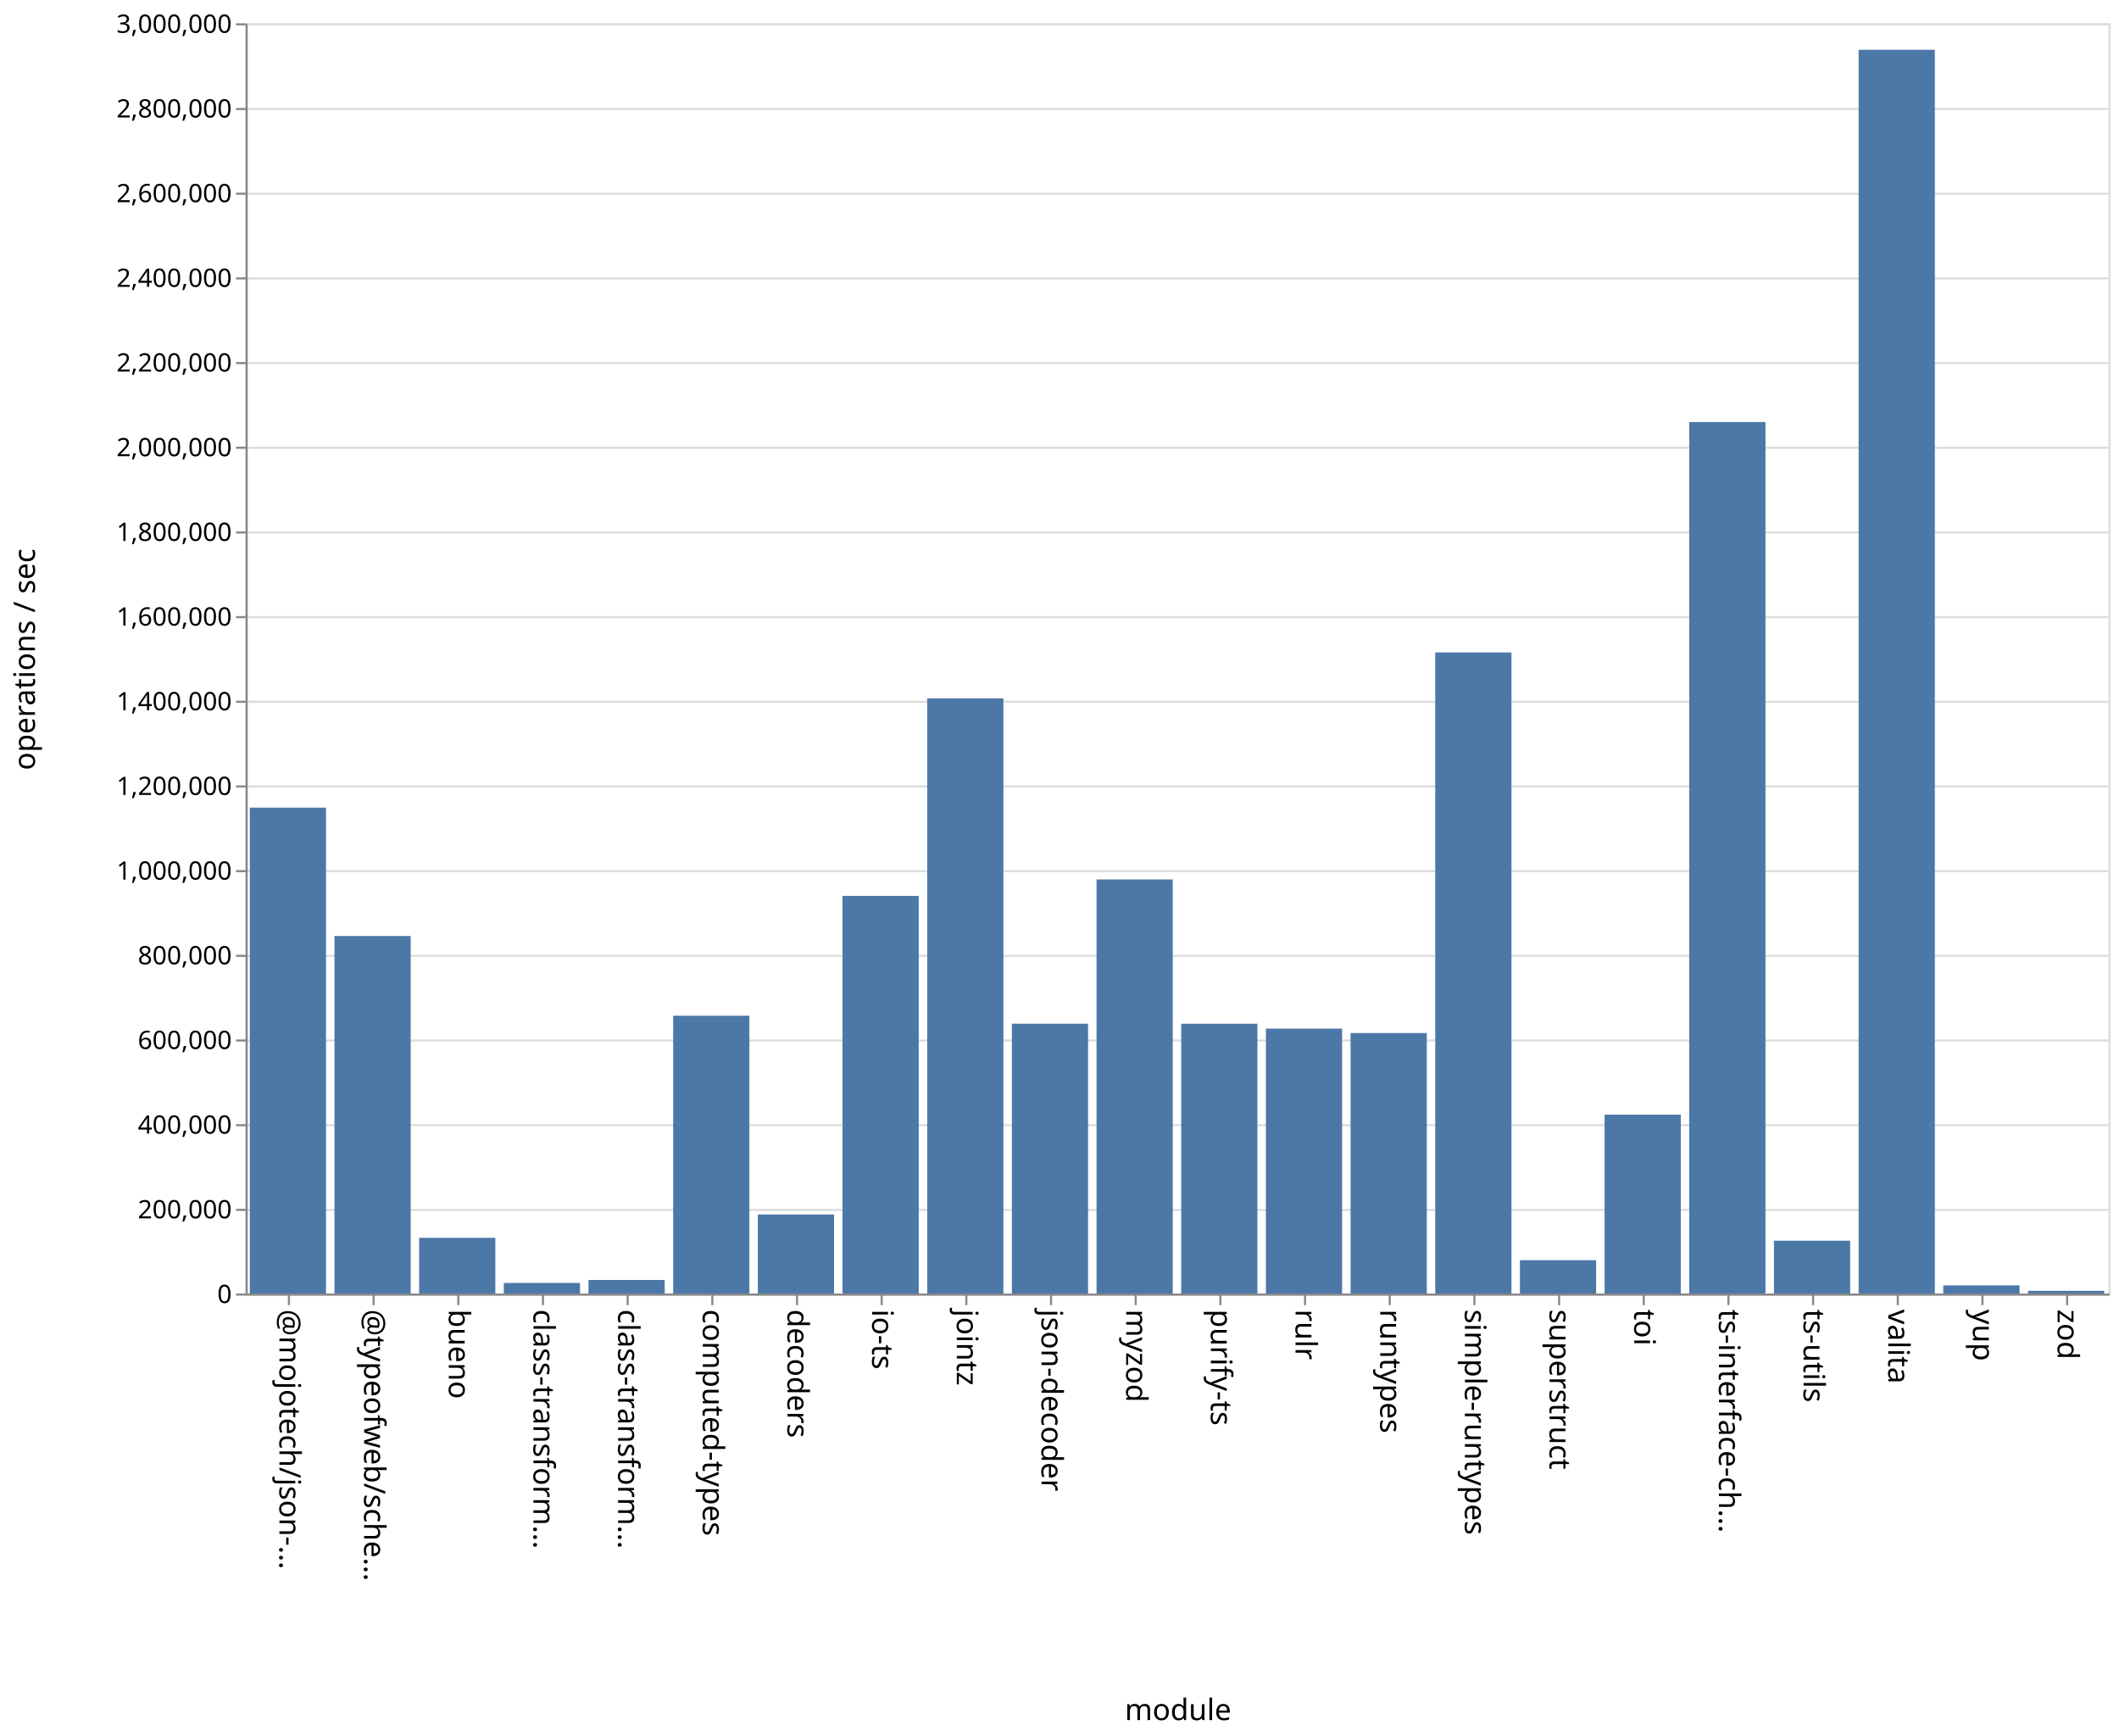
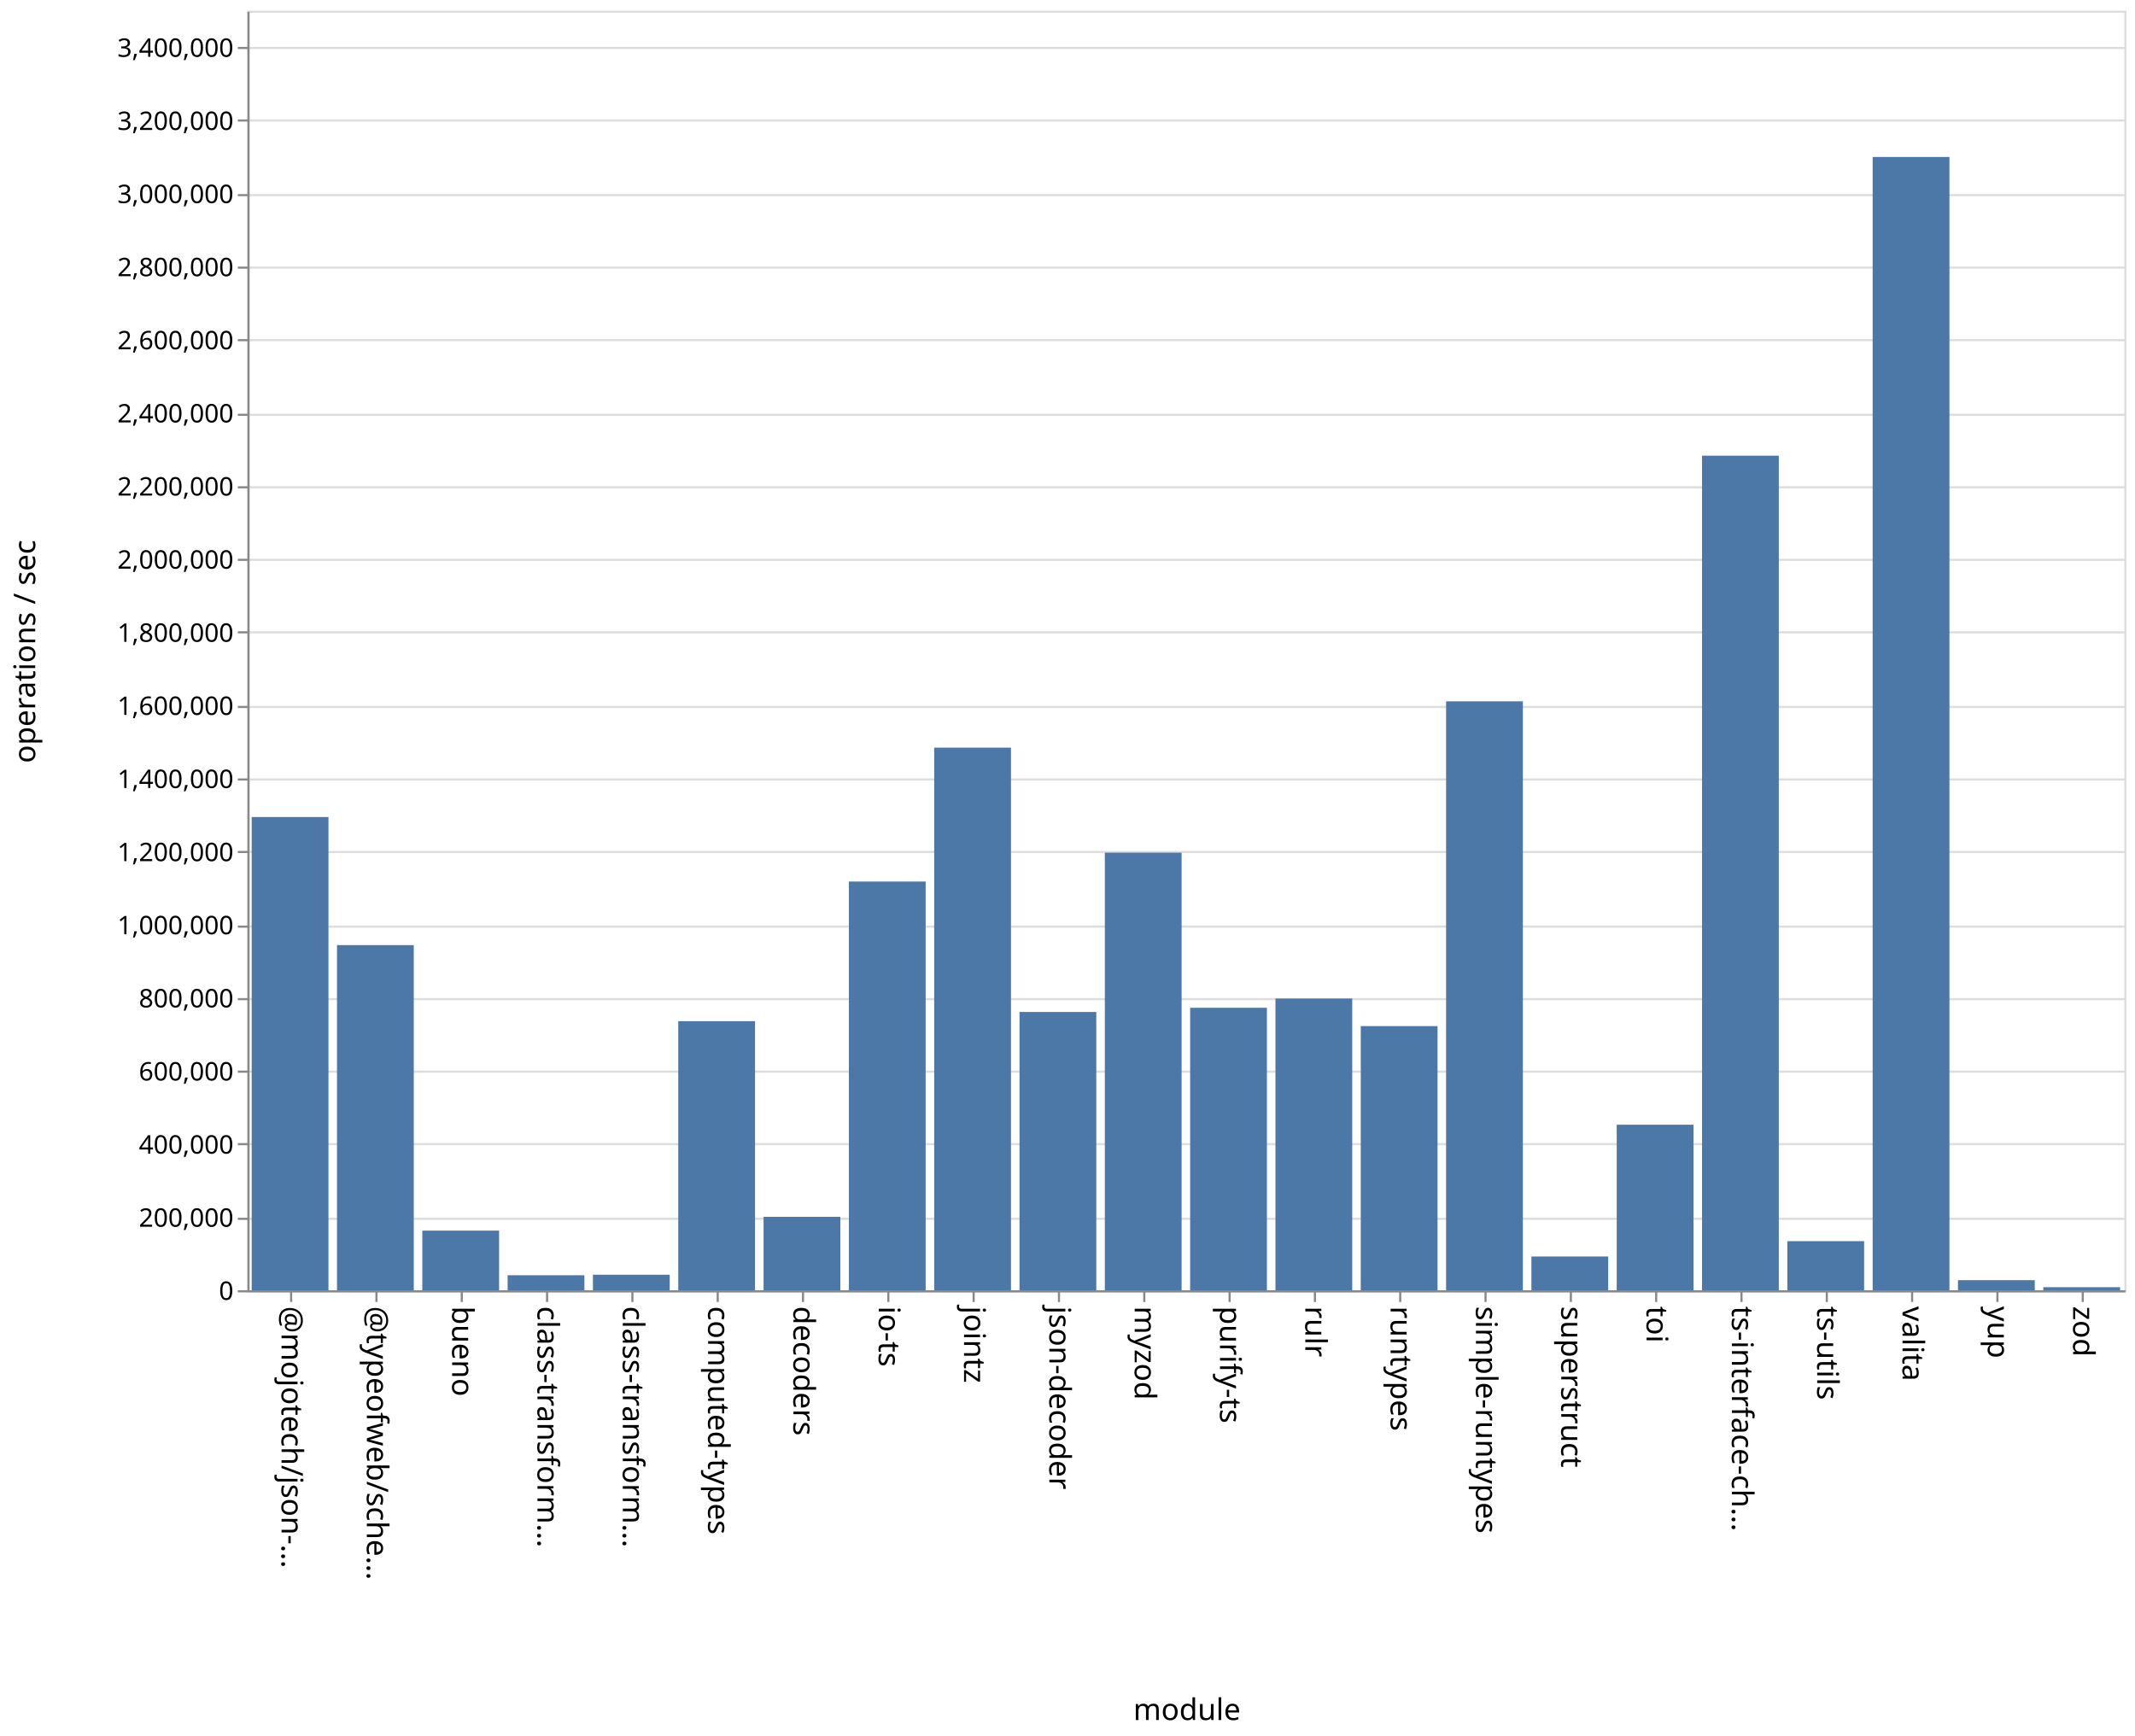
- <svg xmlns="http://www.w3.org/2000/svg" class="marks" width="1001" height="820">
-   <path fill="#fff" d="M0 0h1001v820H0z" />
+ <svg xmlns="http://www.w3.org/2000/svg" class="marks" width="1001" height="814">
+   <path fill="#fff" d="M0 0h1001v814H0z" />
  <g class="mark-group role-frame root" aria-roledescription="group mark container" fill="none" stroke-miterlimit="10">
-     <path class="background" aria-hidden="true" d="M116.5 11.5h880v600h-880z" stroke="#ddd" />
-     <g class="mark-group role-axis" aria-roledescription="axis" aria-label="Y-axis for a linear scale with values from 0 to 3,000,000">
-       <path class="background" aria-hidden="true" d="M116.5 11.5z" pointer-events="none" />
+     <path class="background" aria-hidden="true" d="M116.5 5.5h880v600h-880z" stroke="#ddd" />
+     <g class="mark-group role-axis" aria-roledescription="axis" aria-label="Y-axis for a linear scale with values from 0 to 3,500,000">
+       <path class="background" aria-hidden="true" d="M116.5 5.5z" pointer-events="none" />
      <g class="mark-rule role-axis-grid" pointer-events="none" stroke="#ddd">
-         <path d="M116.5 611.5h880M116.5 571.5h880M116.5 531.5h880M116.5 491.5h880M116.5 451.5h880M116.5 411.5h880M116.5 371.5h880M116.5 331.5h880M116.5 291.5h880M116.5 251.5h880M116.5 211.5h880M116.5 171.5h880M116.5 131.5h880M116.5 91.5h880M116.5 51.5h880M116.5 11.5h880" />
+         <path d="M116.5 605.5h880M116.5 571.5h880M116.5 536.5h880M116.5 502.5h880M116.5 468.5h880M116.5 434.5h880M116.5 399.5h880M116.5 365.5h880M116.5 331.5h880M116.5 296.5h880M116.5 262.5h880M116.5 228.5h880M116.5 194.5h880M116.5 159.5h880M116.5 125.5h880M116.5 91.5h880M116.5 56.5h880M116.5 22.5h880" />
      </g>
    </g>
    <g class="mark-group role-axis" aria-roledescription="axis" aria-label="X-axis titled 'module' for a discrete scale with 22 values: @mojotech/json-type-validation, @typeofweb/schema, bueno, class-transformer-validator-async, class-transformer-validator-sync, ending with zod">
-       <path class="background" aria-hidden="true" d="M116.5 611.5z" pointer-events="none" />
+       <path class="background" aria-hidden="true" d="M116.5 605.5z" pointer-events="none" />
      <g class="mark-rule role-axis-tick" pointer-events="none" stroke="#888">
-         <path d="M136.5 611.5v5M176.5 611.5v5M216.5 611.5v5M256.5 611.5v5M296.5 611.5v5M336.5 611.5v5M376.5 611.5v5M416.5 611.5v5M456.5 611.5v5M496.5 611.5v5M536.5 611.5v5M576.5 611.5v5M616.5 611.5v5M656.5 611.5v5M696.5 611.5v5M736.5 611.5v5M776.5 611.5v5M816.5 611.5v5M856.5 611.5v5M896.5 611.5v5M936.5 611.5v5M976.5 611.5v5" />
+         <path d="M136.5 605.5v5M176.5 605.5v5M216.5 605.5v5M256.5 605.5v5M296.5 605.5v5M336.5 605.5v5M376.5 605.5v5M416.5 605.5v5M456.5 605.5v5M496.5 605.5v5M536.5 605.5v5M576.5 605.5v5M616.5 605.5v5M656.5 605.5v5M696.5 605.5v5M736.5 605.5v5M776.5 605.5v5M816.5 605.5v5M856.5 605.5v5M896.5 605.5v5M936.5 605.5v5M976.5 605.5v5" />
      </g>
      <g class="mark-text role-axis-label" pointer-events="none" font-family="sans-serif" font-size="14" fill="#000">
-         <text transform="rotate(90 -243.25 375.25)">@mojotech/json-…</text>
-         <text transform="rotate(90 -223.25 395.25)">@typeofweb/sche…</text>
-         <text transform="rotate(90 -203.25 415.25)">bueno</text>
-         <text transform="rotate(90 -183.25 435.25)">class-transform…</text>
-         <text transform="rotate(90 -163.25 455.25)">class-transform…</text>
-         <text transform="rotate(90 -143.25 475.25)">computed-types</text>
-         <text transform="rotate(90 -123.25 495.25)">decoders</text>
-         <text transform="rotate(90 -103.25 515.25)">io-ts</text>
-         <text transform="rotate(90 -83.25 535.25)">jointz</text>
-         <text transform="rotate(90 -63.25 555.25)">json-decoder</text>
-         <text transform="rotate(90 -43.25 575.25)">myzod</text>
-         <text transform="rotate(90 -23.25 595.25)">purify-ts</text>
-         <text transform="rotate(90 -3.25 615.25)">rulr</text>
-         <text transform="rotate(90 16.75 635.25)">runtypes</text>
-         <text transform="rotate(90 36.75 655.25)">simple-runtypes</text>
-         <text transform="rotate(90 56.75 675.25)">superstruct</text>
-         <text transform="rotate(90 76.75 695.25)">toi</text>
-         <text transform="rotate(90 96.75 715.25)">ts-interface-ch…</text>
-         <text transform="rotate(90 116.75 735.25)">ts-utils</text>
-         <text transform="rotate(90 136.75 755.25)">valita</text>
-         <text transform="rotate(90 156.75 775.25)">yup</text>
-         <text transform="rotate(90 176.75 795.25)">zod</text>
+         <text transform="rotate(90 -240.25 372.25)">@mojotech/json-…</text>
+         <text transform="rotate(90 -220.25 392.25)">@typeofweb/sche…</text>
+         <text transform="rotate(90 -200.25 412.25)">bueno</text>
+         <text transform="rotate(90 -180.25 432.25)">class-transform…</text>
+         <text transform="rotate(90 -160.25 452.25)">class-transform…</text>
+         <text transform="rotate(90 -140.25 472.25)">computed-types</text>
+         <text transform="rotate(90 -120.25 492.25)">decoders</text>
+         <text transform="rotate(90 -100.25 512.25)">io-ts</text>
+         <text transform="rotate(90 -80.25 532.25)">jointz</text>
+         <text transform="rotate(90 -60.25 552.25)">json-decoder</text>
+         <text transform="rotate(90 -40.25 572.25)">myzod</text>
+         <text transform="rotate(90 -20.25 592.25)">purify-ts</text>
+         <text transform="rotate(90 -.25 612.25)">rulr</text>
+         <text transform="rotate(90 19.75 632.25)">runtypes</text>
+         <text transform="rotate(90 39.75 652.25)">simple-runtypes</text>
+         <text transform="rotate(90 59.75 672.25)">superstruct</text>
+         <text transform="rotate(90 79.75 692.25)">toi</text>
+         <text transform="rotate(90 99.75 712.25)">ts-interface-ch…</text>
+         <text transform="rotate(90 119.75 732.25)">ts-utils</text>
+         <text transform="rotate(90 139.75 752.25)">valita</text>
+         <text transform="rotate(90 159.75 772.25)">yup</text>
+         <text transform="rotate(90 179.75 792.25)">zod</text>
      </g>
-       <path stroke="#888" d="M116.5 611.5h880" class="mark-rule role-axis-domain" pointer-events="none" />
-       <text text-anchor="middle" transform="translate(556.5 812.5)" font-family="sans-serif" font-size="14" fill="#000" class="mark-text role-axis-title" pointer-events="none">module</text>
+       <path stroke="#888" d="M116.5 605.5h880" class="mark-rule role-axis-domain" pointer-events="none" />
+       <text text-anchor="middle" transform="translate(556.5 806.5)" font-family="sans-serif" font-size="14" fill="#000" class="mark-text role-axis-title" pointer-events="none">module</text>
    </g>
-     <g class="mark-group role-axis" aria-roledescription="axis" aria-label="Y-axis titled 'operations / sec' for a linear scale with values from 0 to 3,000,000">
-       <path class="background" aria-hidden="true" d="M116.5 11.5z" pointer-events="none" />
+     <g class="mark-group role-axis" aria-roledescription="axis" aria-label="Y-axis titled 'operations / sec' for a linear scale with values from 0 to 3,500,000">
+       <path class="background" aria-hidden="true" d="M116.5 5.5z" pointer-events="none" />
      <g class="mark-rule role-axis-tick" pointer-events="none" stroke="#888">
-         <path d="M116.5 611.5h-5M116.5 571.5h-5M116.5 531.5h-5M116.5 491.5h-5M116.5 451.5h-5M116.5 411.5h-5M116.5 371.5h-5M116.5 331.5h-5M116.5 291.5h-5M116.5 251.5h-5M116.5 211.5h-5M116.5 171.5h-5M116.5 131.5h-5M116.5 91.5h-5M116.5 51.5h-5M116.5 11.5h-5" />
+         <path d="M116.5 605.5h-5M116.5 571.5h-5M116.5 536.5h-5M116.5 502.5h-5M116.5 468.5h-5M116.5 434.5h-5M116.5 399.5h-5M116.5 365.5h-5M116.5 331.5h-5M116.5 296.5h-5M116.5 262.5h-5M116.5 228.5h-5M116.5 194.5h-5M116.5 159.5h-5M116.5 125.5h-5M116.5 91.5h-5M116.5 56.5h-5M116.5 22.5h-5" />
      </g>
      <g class="mark-text role-axis-label" pointer-events="none" text-anchor="end" font-family="sans-serif" font-size="12" fill="#000">
-         <text transform="translate(109.5 615.5)">0</text>
-         <text transform="translate(109.5 575.5)">200,000</text>
-         <text transform="translate(109.5 535.5)">400,000</text>
-         <text transform="translate(109.5 495.5)">600,000</text>
-         <text transform="translate(109.5 455.5)">800,000</text>
-         <text transform="translate(109.5 415.5)">1,000,000</text>
-         <text transform="translate(109.5 375.5)">1,200,000</text>
-         <text transform="translate(109.5 335.5)">1,400,000</text>
-         <text transform="translate(109.5 295.5)">1,600,000</text>
-         <text transform="translate(109.5 255.5)">1,800,000</text>
-         <text transform="translate(109.5 215.5)">2,000,000</text>
-         <text transform="translate(109.5 175.5)">2,200,000</text>
-         <text transform="translate(109.5 135.5)">2,400,000</text>
-         <text transform="translate(109.5 95.5)">2,600,000</text>
-         <text transform="translate(109.5 55.5)">2,800,000</text>
-         <text transform="translate(109.5 15.5)">3,000,000</text>
+         <text transform="translate(109.5 609.5)">0</text>
+         <text transform="translate(109.5 575.214)">200,000</text>
+         <text transform="translate(109.5 540.929)">400,000</text>
+         <text transform="translate(109.5 506.643)">600,000</text>
+         <text transform="translate(109.5 472.357)">800,000</text>
+         <text transform="translate(109.5 438.071)">1,000,000</text>
+         <text transform="translate(109.5 403.786)">1,200,000</text>
+         <text transform="translate(109.5 369.5)">1,400,000</text>
+         <text transform="translate(109.5 335.214)">1,600,000</text>
+         <text transform="translate(109.5 300.929)">1,800,000</text>
+         <text transform="translate(109.5 266.643)">2,000,000</text>
+         <text transform="translate(109.5 232.357)">2,200,000</text>
+         <text transform="translate(109.5 198.071)">2,400,000</text>
+         <text transform="translate(109.5 163.786)">2,600,000</text>
+         <text transform="translate(109.5 129.5)">2,800,000</text>
+         <text transform="translate(109.5 95.214)">3,000,000</text>
+         <text transform="translate(109.5 60.929)">3,200,000</text>
+         <text transform="translate(109.5 26.643)">3,400,000</text>
      </g>
-       <path stroke="#888" d="M116.5 611.5v-600" class="mark-rule role-axis-domain" pointer-events="none" />
-       <text text-anchor="middle" transform="rotate(-90 164 147.5)" font-family="sans-serif" font-size="14" fill="#000" class="mark-text role-axis-title" pointer-events="none">operations / sec</text>
+       <path stroke="#888" d="M116.5 605.5V5.5" class="mark-rule role-axis-domain" pointer-events="none" />
+       <text text-anchor="middle" transform="rotate(-90 161 144.5)" font-family="sans-serif" font-size="14" fill="#000" class="mark-text role-axis-title" pointer-events="none">operations / sec</text>
    </g>
    <g class="mark-rect role-mark marks" aria-roledescription="rect mark container" fill="#4c78a8">
-       <path d="M198 584.703h36V611h-36zM238 606.015h36V611h-36zM278 604.614h36V611h-36zM318 479.793h36V611h-36zM358 573.675h36V611h-36zM398 423.188h36V611h-36zM438 329.871h36V611h-36zM478 483.556h36V611h-36zM118 381.502h36V611h-36zM518 415.42h36V611h-36zM558 483.58h36V611h-36zM598 485.883h36V611h-36zM638 487.97h36V611h-36zM678 308.188h36V611h-36zM718 595.27h36V611h-36zM758 526.514h36V611h-36zM798 199.362h36V611h-36zM838 586.056h36V611h-36zM158 442.133h36V611h-36zM878 23.513h36V611h-36zM918 607.161h36V611h-36zM958 609.74h36V611h-36z" />
+       <path d="M198 577.04h36V605h-36zM238 597.964h36V605h-36zM278 597.717h36V605h-36zM318 478.842h36V605h-36zM358 570.576h36V605h-36zM398 413.353h36V605h-36zM438 350.573h36V605h-36zM478 474.51h36V605h-36zM118 383.108h36V605h-36zM518 399.83h36V605h-36zM558 472.547h36V605h-36zM598 468.217h36V605h-36zM638 481.147h36V605h-36zM678 328.856h36V605h-36zM718 589.17h36V605h-36zM758 527.377h36V605h-36zM798 213.678h36V605h-36zM838 581.977h36V605h-36zM158 443.161h36V605h-36zM878 73.601h36V605h-36zM918 600.273h36V605h-36zM958 603.56h36V605h-36z" />
    </g>
  </g>
</svg>
